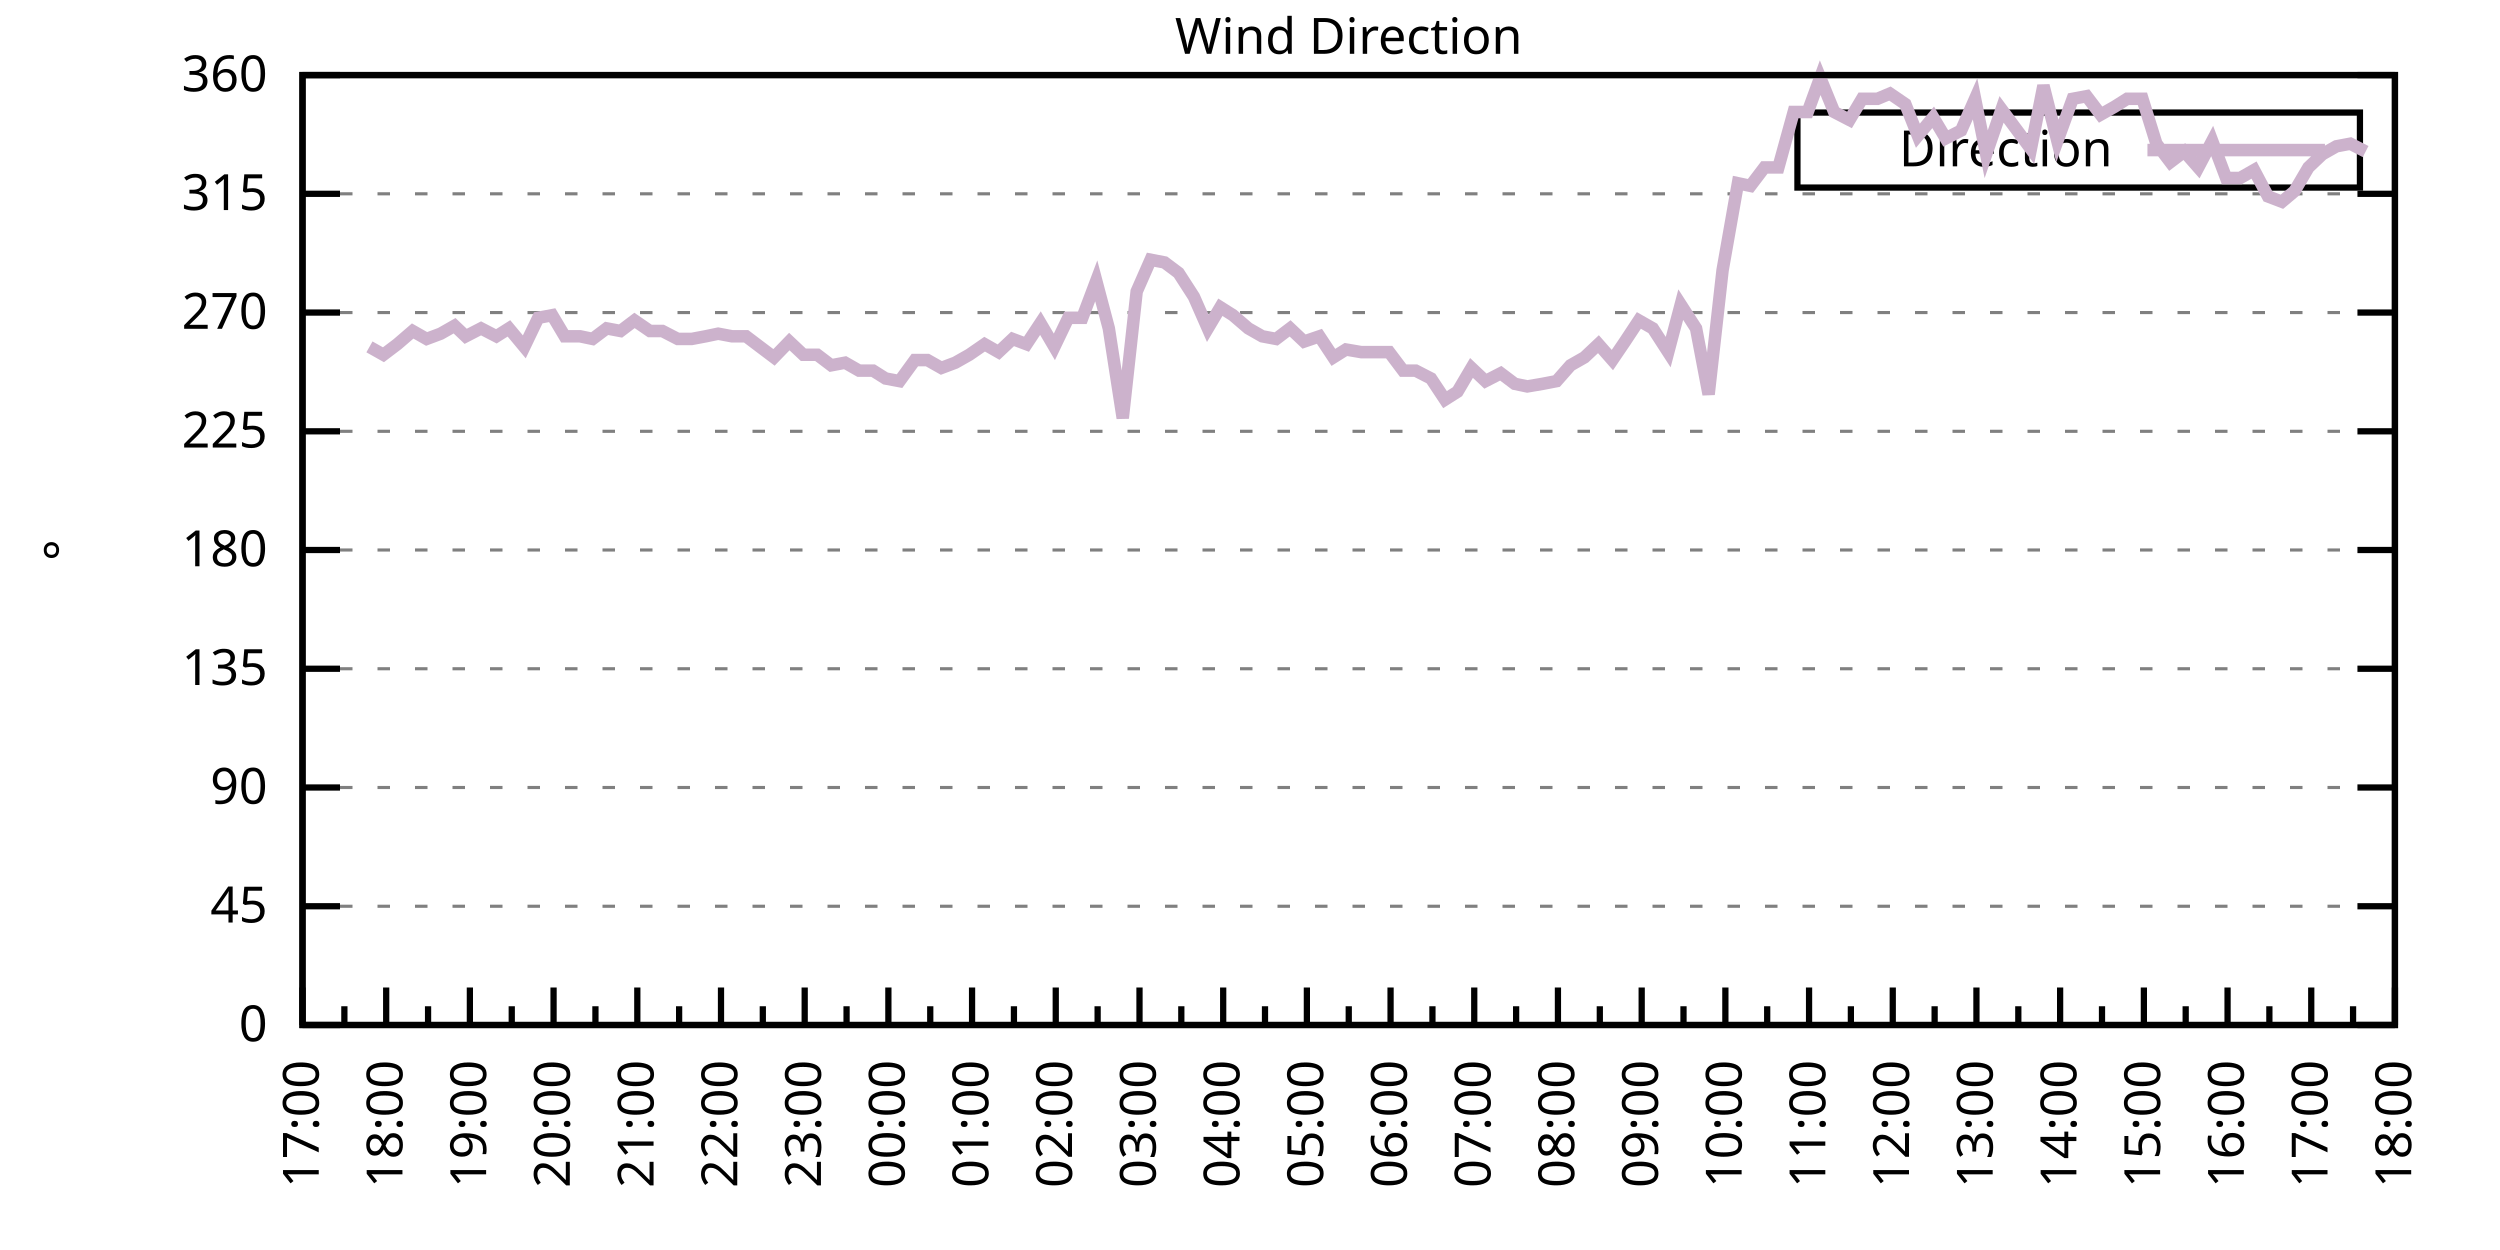
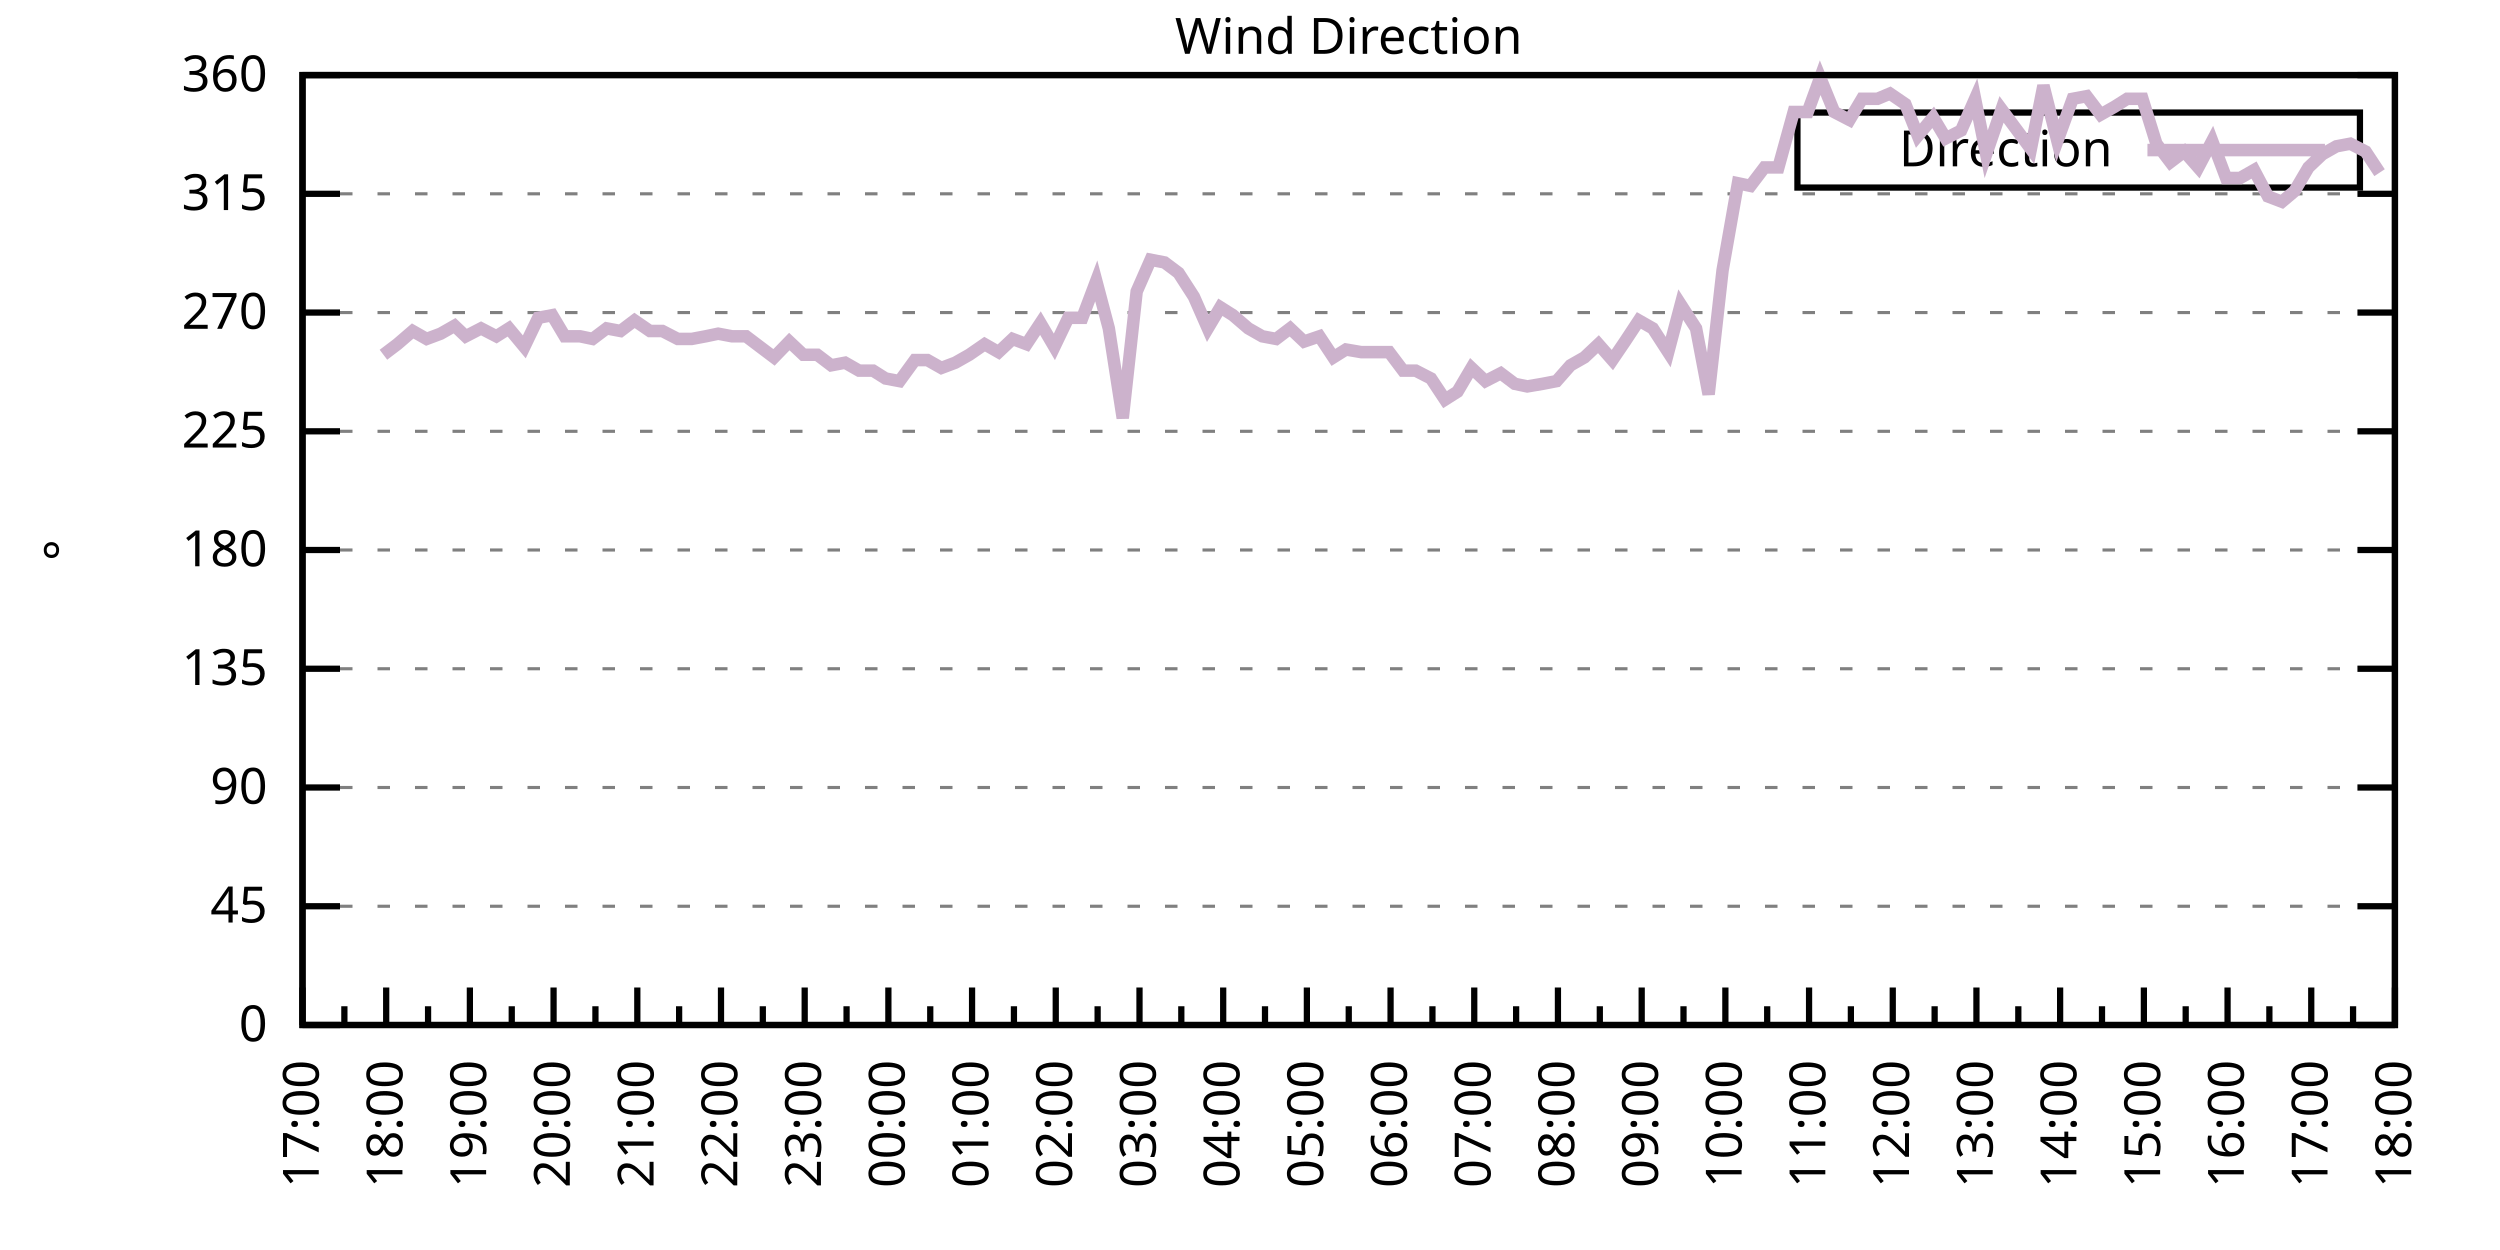
<svg xmlns="http://www.w3.org/2000/svg" xmlns:xlink="http://www.w3.org/1999/xlink" width="400" height="200" viewBox="0 0 400 200">
  <g id="gnuplot_canvas">
    <rect x="0" y="0" width="400" height="200" fill="none" />
    <defs>
      <circle id="gpDot" r="0.5" stroke-width="0.5" stroke="currentColor" />
      <path id="gpPt0" stroke-width="0.333" stroke="currentColor" d="M-1,0 h2 M0,-1 v2" />
      <path id="gpPt1" stroke-width="0.333" stroke="currentColor" d="M-1,-1 L1,1 M1,-1 L-1,1" />
      <path id="gpPt2" stroke-width="0.333" stroke="currentColor" d="M-1,0 L1,0 M0,-1 L0,1 M-1,-1 L1,1 M-1,1 L1,-1" />
      <rect id="gpPt3" stroke-width="0.333" stroke="currentColor" x="-1" y="-1" width="2" height="2" />
      <rect id="gpPt4" stroke-width="0.333" stroke="currentColor" fill="currentColor" x="-1" y="-1" width="2" height="2" />
      <circle id="gpPt5" stroke-width="0.333" stroke="currentColor" cx="0" cy="0" r="1" />
      <use xlink:href="#gpPt5" id="gpPt6" fill="currentColor" stroke="none" />
      <path id="gpPt7" stroke-width="0.333" stroke="currentColor" d="M0,-1.33 L-1.33,0.67 L1.33,0.67 z" />
      <use xlink:href="#gpPt7" id="gpPt8" fill="currentColor" stroke="none" />
      <use xlink:href="#gpPt7" id="gpPt9" stroke="currentColor" transform="rotate(180)" />
      <use xlink:href="#gpPt9" id="gpPt10" fill="currentColor" stroke="none" />
      <use xlink:href="#gpPt3" id="gpPt11" stroke="currentColor" transform="rotate(45)" />
      <use xlink:href="#gpPt11" id="gpPt12" fill="currentColor" stroke="none" />
      <path id="gpPt13" stroke-width="0.333" stroke="currentColor" d="M0,1.330 L1.265,0.411 L0.782,-1.067 L-0.782,-1.076 L-1.265,0.411 z" />
      <use xlink:href="#gpPt13" id="gpPt14" fill="currentColor" stroke="none" />
      <filter id="textbox" filterUnits="objectBoundingBox" x="0" y="0" height="1" width="1">
        <feFlood flood-color="white" flood-opacity="1" result="bgnd" />
        <feComposite in="SourceGraphic" in2="bgnd" operator="atop" />
      </filter>
      <filter id="greybox" filterUnits="objectBoundingBox" x="0" y="0" height="1" width="1">
        <feFlood flood-color="lightgrey" flood-opacity="1" result="grey" />
        <feComposite in="SourceGraphic" in2="grey" operator="atop" />
      </filter>
    </defs>
    <g fill="none" color="white" stroke="currentColor" stroke-width="1.00" stroke-linecap="butt" stroke-linejoin="miter">
</g>
    <g fill="none" color="black" stroke="currentColor" stroke-width="1.00" stroke-linecap="butt" stroke-linejoin="miter">
      <g stroke="none" shape-rendering="crispEdges">
        <polygon fill="rgb(255, 255, 255)" points="48.40,164.00 383.18,164.00 383.18,12.02 48.40,12.02 " />
      </g>
    </g>
    <g fill="none" color="black" stroke="currentColor" stroke-width="1.00" stroke-linecap="butt" stroke-linejoin="miter">
</g>
    <g fill="none" color="black" stroke="black" stroke-width="0.50" stroke-linecap="butt" stroke-linejoin="miter">
</g>
    <g fill="none" color="gray" stroke="currentColor" stroke-width="0.50" stroke-linecap="butt" stroke-linejoin="miter">
      <path stroke="gray" stroke-dasharray="2,4" class="gridline" d="M48.40,164.00 L383.19,164.00  " />
    </g>
    <g fill="none" color="gray" stroke="gray" stroke-width="1.00" stroke-linecap="butt" stroke-linejoin="miter">
</g>
    <g fill="none" color="black" stroke="currentColor" stroke-width="1.00" stroke-linecap="butt" stroke-linejoin="miter">
      <path stroke="black" d="M48.40,164.00 L54.40,164.00 M383.19,164.00 L377.19,164.00  " />
      <g transform="translate(42.80,166.60)" stroke="none" fill="black" font-family="Sans" font-size="8.00" text-anchor="end">
        <text>
          <tspan font-family="Sans"> 0</tspan>
        </text>
      </g>
    </g>
    <g fill="none" color="black" stroke="currentColor" stroke-width="1.00" stroke-linecap="butt" stroke-linejoin="miter">
</g>
    <g fill="none" color="black" stroke="black" stroke-width="0.50" stroke-linecap="butt" stroke-linejoin="miter">
</g>
    <g fill="none" color="gray" stroke="currentColor" stroke-width="0.50" stroke-linecap="butt" stroke-linejoin="miter">
      <path stroke="gray" stroke-dasharray="2,4" class="gridline" d="M48.40,145.00 L383.19,145.00  " />
    </g>
    <g fill="none" color="gray" stroke="gray" stroke-width="1.00" stroke-linecap="butt" stroke-linejoin="miter">
</g>
    <g fill="none" color="black" stroke="currentColor" stroke-width="1.00" stroke-linecap="butt" stroke-linejoin="miter">
      <path stroke="black" d="M48.40,145.00 L54.40,145.00 M383.19,145.00 L377.19,145.00  " />
      <g transform="translate(42.80,147.60)" stroke="none" fill="black" font-family="Sans" font-size="8.00" text-anchor="end">
        <text>
          <tspan font-family="Sans"> 45</tspan>
        </text>
      </g>
    </g>
    <g fill="none" color="black" stroke="currentColor" stroke-width="1.00" stroke-linecap="butt" stroke-linejoin="miter">
</g>
    <g fill="none" color="black" stroke="black" stroke-width="0.50" stroke-linecap="butt" stroke-linejoin="miter">
</g>
    <g fill="none" color="gray" stroke="currentColor" stroke-width="0.50" stroke-linecap="butt" stroke-linejoin="miter">
      <path stroke="gray" stroke-dasharray="2,4" class="gridline" d="M48.40,126.00 L383.19,126.00  " />
    </g>
    <g fill="none" color="gray" stroke="gray" stroke-width="1.00" stroke-linecap="butt" stroke-linejoin="miter">
</g>
    <g fill="none" color="black" stroke="currentColor" stroke-width="1.00" stroke-linecap="butt" stroke-linejoin="miter">
      <path stroke="black" d="M48.40,126.00 L54.40,126.00 M383.19,126.00 L377.19,126.00  " />
      <g transform="translate(42.80,128.60)" stroke="none" fill="black" font-family="Sans" font-size="8.00" text-anchor="end">
        <text>
          <tspan font-family="Sans"> 90</tspan>
        </text>
      </g>
    </g>
    <g fill="none" color="black" stroke="currentColor" stroke-width="1.00" stroke-linecap="butt" stroke-linejoin="miter">
</g>
    <g fill="none" color="black" stroke="black" stroke-width="0.50" stroke-linecap="butt" stroke-linejoin="miter">
</g>
    <g fill="none" color="gray" stroke="currentColor" stroke-width="0.50" stroke-linecap="butt" stroke-linejoin="miter">
      <path stroke="gray" stroke-dasharray="2,4" class="gridline" d="M48.40,107.00 L383.19,107.00  " />
    </g>
    <g fill="none" color="gray" stroke="gray" stroke-width="1.00" stroke-linecap="butt" stroke-linejoin="miter">
</g>
    <g fill="none" color="black" stroke="currentColor" stroke-width="1.00" stroke-linecap="butt" stroke-linejoin="miter">
      <path stroke="black" d="M48.40,107.00 L54.40,107.00 M383.19,107.00 L377.19,107.00  " />
      <g transform="translate(42.80,109.60)" stroke="none" fill="black" font-family="Sans" font-size="8.00" text-anchor="end">
        <text>
          <tspan font-family="Sans"> 135</tspan>
        </text>
      </g>
    </g>
    <g fill="none" color="black" stroke="currentColor" stroke-width="1.00" stroke-linecap="butt" stroke-linejoin="miter">
</g>
    <g fill="none" color="black" stroke="black" stroke-width="0.50" stroke-linecap="butt" stroke-linejoin="miter">
</g>
    <g fill="none" color="gray" stroke="currentColor" stroke-width="0.50" stroke-linecap="butt" stroke-linejoin="miter">
      <path stroke="gray" stroke-dasharray="2,4" class="gridline" d="M48.40,88.00 L383.19,88.00  " />
    </g>
    <g fill="none" color="gray" stroke="gray" stroke-width="1.00" stroke-linecap="butt" stroke-linejoin="miter">
</g>
    <g fill="none" color="black" stroke="currentColor" stroke-width="1.00" stroke-linecap="butt" stroke-linejoin="miter">
      <path stroke="black" d="M48.40,88.00 L54.40,88.00 M383.19,88.00 L377.19,88.00  " />
      <g transform="translate(42.80,90.60)" stroke="none" fill="black" font-family="Sans" font-size="8.00" text-anchor="end">
        <text>
          <tspan font-family="Sans"> 180</tspan>
        </text>
      </g>
    </g>
    <g fill="none" color="black" stroke="currentColor" stroke-width="1.00" stroke-linecap="butt" stroke-linejoin="miter">
</g>
    <g fill="none" color="black" stroke="black" stroke-width="0.50" stroke-linecap="butt" stroke-linejoin="miter">
</g>
    <g fill="none" color="gray" stroke="currentColor" stroke-width="0.50" stroke-linecap="butt" stroke-linejoin="miter">
      <path stroke="gray" stroke-dasharray="2,4" class="gridline" d="M48.40,69.01 L383.19,69.01  " />
    </g>
    <g fill="none" color="gray" stroke="gray" stroke-width="1.00" stroke-linecap="butt" stroke-linejoin="miter">
</g>
    <g fill="none" color="black" stroke="currentColor" stroke-width="1.00" stroke-linecap="butt" stroke-linejoin="miter">
      <path stroke="black" d="M48.40,69.01 L54.40,69.01 M383.19,69.01 L377.19,69.01  " />
      <g transform="translate(42.80,71.61)" stroke="none" fill="black" font-family="Sans" font-size="8.00" text-anchor="end">
        <text>
          <tspan font-family="Sans"> 225</tspan>
        </text>
      </g>
    </g>
    <g fill="none" color="black" stroke="currentColor" stroke-width="1.00" stroke-linecap="butt" stroke-linejoin="miter">
</g>
    <g fill="none" color="black" stroke="black" stroke-width="0.50" stroke-linecap="butt" stroke-linejoin="miter">
</g>
    <g fill="none" color="gray" stroke="currentColor" stroke-width="0.50" stroke-linecap="butt" stroke-linejoin="miter">
      <path stroke="gray" stroke-dasharray="2,4" class="gridline" d="M48.40,50.01 L383.19,50.01  " />
    </g>
    <g fill="none" color="gray" stroke="gray" stroke-width="1.00" stroke-linecap="butt" stroke-linejoin="miter">
</g>
    <g fill="none" color="black" stroke="currentColor" stroke-width="1.00" stroke-linecap="butt" stroke-linejoin="miter">
      <path stroke="black" d="M48.40,50.01 L54.40,50.01 M383.19,50.01 L377.19,50.01  " />
      <g transform="translate(42.80,52.61)" stroke="none" fill="black" font-family="Sans" font-size="8.00" text-anchor="end">
        <text>
          <tspan font-family="Sans"> 270</tspan>
        </text>
      </g>
    </g>
    <g fill="none" color="black" stroke="currentColor" stroke-width="1.00" stroke-linecap="butt" stroke-linejoin="miter">
</g>
    <g fill="none" color="black" stroke="black" stroke-width="0.50" stroke-linecap="butt" stroke-linejoin="miter">
</g>
    <g fill="none" color="gray" stroke="currentColor" stroke-width="0.50" stroke-linecap="butt" stroke-linejoin="miter">
      <path stroke="gray" stroke-dasharray="2,4" class="gridline" d="M48.40,31.01 L383.19,31.01  " />
    </g>
    <g fill="none" color="gray" stroke="gray" stroke-width="1.00" stroke-linecap="butt" stroke-linejoin="miter">
</g>
    <g fill="none" color="black" stroke="currentColor" stroke-width="1.00" stroke-linecap="butt" stroke-linejoin="miter">
      <path stroke="black" d="M48.40,31.01 L54.40,31.01 M383.19,31.01 L377.19,31.01  " />
      <g transform="translate(42.80,33.61)" stroke="none" fill="black" font-family="Sans" font-size="8.00" text-anchor="end">
        <text>
          <tspan font-family="Sans"> 315</tspan>
        </text>
      </g>
    </g>
    <g fill="none" color="black" stroke="currentColor" stroke-width="1.00" stroke-linecap="butt" stroke-linejoin="miter">
</g>
    <g fill="none" color="black" stroke="black" stroke-width="0.50" stroke-linecap="butt" stroke-linejoin="miter">
</g>
    <g fill="none" color="gray" stroke="currentColor" stroke-width="0.50" stroke-linecap="butt" stroke-linejoin="miter">
      <path stroke="gray" stroke-dasharray="2,4" class="gridline" d="M48.40,12.01 L383.19,12.01  " />
    </g>
    <g fill="none" color="gray" stroke="gray" stroke-width="1.00" stroke-linecap="butt" stroke-linejoin="miter">
</g>
    <g fill="none" color="black" stroke="currentColor" stroke-width="1.00" stroke-linecap="butt" stroke-linejoin="miter">
      <path stroke="black" d="M48.40,12.01 L54.40,12.01 M383.19,12.01 L377.19,12.01  " />
      <g transform="translate(42.80,14.61)" stroke="none" fill="black" font-family="Sans" font-size="8.00" text-anchor="end">
        <text>
          <tspan font-family="Sans"> 360</tspan>
        </text>
      </g>
    </g>
    <g fill="none" color="black" stroke="currentColor" stroke-width="1.00" stroke-linecap="butt" stroke-linejoin="miter">
      <path stroke="black" d="M48.40,164.00 L48.40,158.00  " />
      <g transform="translate(51.00,169.60) rotate(270)" stroke="none" fill="black" font-family="Sans" font-size="8.00" text-anchor="end">
        <text>
          <tspan font-family="Sans">17:00</tspan>
        </text>
      </g>
    </g>
    <g fill="none" color="black" stroke="currentColor" stroke-width="1.00" stroke-linecap="butt" stroke-linejoin="miter">
      <path stroke="black" d="M55.10,164.00 L55.10,161.00 M61.79,164.00 L61.79,158.00  " />
      <g transform="translate(64.39,169.60) rotate(270)" stroke="none" fill="black" font-family="Sans" font-size="8.00" text-anchor="end">
        <text>
          <tspan font-family="Sans">18:00</tspan>
        </text>
      </g>
    </g>
    <g fill="none" color="black" stroke="currentColor" stroke-width="1.00" stroke-linecap="butt" stroke-linejoin="miter">
      <path stroke="black" d="M68.49,164.00 L68.49,161.00 M75.18,164.00 L75.18,158.00  " />
      <g transform="translate(77.78,169.60) rotate(270)" stroke="none" fill="black" font-family="Sans" font-size="8.00" text-anchor="end">
        <text>
          <tspan font-family="Sans">19:00</tspan>
        </text>
      </g>
    </g>
    <g fill="none" color="black" stroke="currentColor" stroke-width="1.00" stroke-linecap="butt" stroke-linejoin="miter">
      <path stroke="black" d="M81.88,164.00 L81.88,161.00 M88.57,164.00 L88.57,158.00  " />
      <g transform="translate(91.17,169.60) rotate(270)" stroke="none" fill="black" font-family="Sans" font-size="8.00" text-anchor="end">
        <text>
          <tspan font-family="Sans">20:00</tspan>
        </text>
      </g>
    </g>
    <g fill="none" color="black" stroke="currentColor" stroke-width="1.00" stroke-linecap="butt" stroke-linejoin="miter">
      <path stroke="black" d="M95.27,164.00 L95.27,161.00 M101.97,164.00 L101.97,158.00  " />
      <g transform="translate(104.57,169.60) rotate(270)" stroke="none" fill="black" font-family="Sans" font-size="8.00" text-anchor="end">
        <text>
          <tspan font-family="Sans">21:00</tspan>
        </text>
      </g>
    </g>
    <g fill="none" color="black" stroke="currentColor" stroke-width="1.00" stroke-linecap="butt" stroke-linejoin="miter">
      <path stroke="black" d="M108.66,164.00 L108.66,161.00 M115.36,164.00 L115.36,158.00  " />
      <g transform="translate(117.96,169.60) rotate(270)" stroke="none" fill="black" font-family="Sans" font-size="8.00" text-anchor="end">
        <text>
          <tspan font-family="Sans">22:00</tspan>
        </text>
      </g>
    </g>
    <g fill="none" color="black" stroke="currentColor" stroke-width="1.00" stroke-linecap="butt" stroke-linejoin="miter">
      <path stroke="black" d="M122.05,164.00 L122.05,161.00 M128.75,164.00 L128.75,158.00  " />
      <g transform="translate(131.35,169.60) rotate(270)" stroke="none" fill="black" font-family="Sans" font-size="8.00" text-anchor="end">
        <text>
          <tspan font-family="Sans">23:00</tspan>
        </text>
      </g>
    </g>
    <g fill="none" color="black" stroke="currentColor" stroke-width="1.00" stroke-linecap="butt" stroke-linejoin="miter">
      <path stroke="black" d="M135.45,164.00 L135.45,161.00 M142.14,164.00 L142.14,158.00  " />
      <g transform="translate(144.74,169.60) rotate(270)" stroke="none" fill="black" font-family="Sans" font-size="8.00" text-anchor="end">
        <text>
          <tspan font-family="Sans">00:00</tspan>
        </text>
      </g>
    </g>
    <g fill="none" color="black" stroke="currentColor" stroke-width="1.00" stroke-linecap="butt" stroke-linejoin="miter">
      <path stroke="black" d="M148.84,164.00 L148.84,161.00 M155.53,164.00 L155.53,158.00  " />
      <g transform="translate(158.13,169.60) rotate(270)" stroke="none" fill="black" font-family="Sans" font-size="8.00" text-anchor="end">
        <text>
          <tspan font-family="Sans">01:00</tspan>
        </text>
      </g>
    </g>
    <g fill="none" color="black" stroke="currentColor" stroke-width="1.00" stroke-linecap="butt" stroke-linejoin="miter">
      <path stroke="black" d="M162.23,164.00 L162.23,161.00 M168.92,164.00 L168.92,158.00  " />
      <g transform="translate(171.52,169.60) rotate(270)" stroke="none" fill="black" font-family="Sans" font-size="8.00" text-anchor="end">
        <text>
          <tspan font-family="Sans">02:00</tspan>
        </text>
      </g>
    </g>
    <g fill="none" color="black" stroke="currentColor" stroke-width="1.00" stroke-linecap="butt" stroke-linejoin="miter">
      <path stroke="black" d="M175.62,164.00 L175.62,161.00 M182.32,164.00 L182.32,158.00  " />
      <g transform="translate(184.92,169.60) rotate(270)" stroke="none" fill="black" font-family="Sans" font-size="8.00" text-anchor="end">
        <text>
          <tspan font-family="Sans">03:00</tspan>
        </text>
      </g>
    </g>
    <g fill="none" color="black" stroke="currentColor" stroke-width="1.00" stroke-linecap="butt" stroke-linejoin="miter">
      <path stroke="black" d="M189.01,164.00 L189.01,161.00 M195.71,164.00 L195.71,158.00  " />
      <g transform="translate(198.31,169.60) rotate(270)" stroke="none" fill="black" font-family="Sans" font-size="8.00" text-anchor="end">
        <text>
          <tspan font-family="Sans">04:00</tspan>
        </text>
      </g>
    </g>
    <g fill="none" color="black" stroke="currentColor" stroke-width="1.00" stroke-linecap="butt" stroke-linejoin="miter">
      <path stroke="black" d="M202.40,164.00 L202.40,161.00 M209.10,164.00 L209.10,158.00  " />
      <g transform="translate(211.70,169.60) rotate(270)" stroke="none" fill="black" font-family="Sans" font-size="8.00" text-anchor="end">
        <text>
          <tspan font-family="Sans">05:00</tspan>
        </text>
      </g>
    </g>
    <g fill="none" color="black" stroke="currentColor" stroke-width="1.00" stroke-linecap="butt" stroke-linejoin="miter">
      <path stroke="black" d="M215.80,164.00 L215.80,161.00 M222.49,164.00 L222.49,158.00  " />
      <g transform="translate(225.09,169.60) rotate(270)" stroke="none" fill="black" font-family="Sans" font-size="8.00" text-anchor="end">
        <text>
          <tspan font-family="Sans">06:00</tspan>
        </text>
      </g>
    </g>
    <g fill="none" color="black" stroke="currentColor" stroke-width="1.00" stroke-linecap="butt" stroke-linejoin="miter">
      <path stroke="black" d="M229.19,164.00 L229.19,161.00 M235.88,164.00 L235.88,158.00  " />
      <g transform="translate(238.48,169.60) rotate(270)" stroke="none" fill="black" font-family="Sans" font-size="8.00" text-anchor="end">
        <text>
          <tspan font-family="Sans">07:00</tspan>
        </text>
      </g>
    </g>
    <g fill="none" color="black" stroke="currentColor" stroke-width="1.00" stroke-linecap="butt" stroke-linejoin="miter">
      <path stroke="black" d="M242.58,164.00 L242.58,161.00 M249.27,164.00 L249.27,158.00  " />
      <g transform="translate(251.87,169.60) rotate(270)" stroke="none" fill="black" font-family="Sans" font-size="8.00" text-anchor="end">
        <text>
          <tspan font-family="Sans">08:00</tspan>
        </text>
      </g>
    </g>
    <g fill="none" color="black" stroke="currentColor" stroke-width="1.00" stroke-linecap="butt" stroke-linejoin="miter">
      <path stroke="black" d="M255.97,164.00 L255.97,161.00 M262.67,164.00 L262.67,158.00  " />
      <g transform="translate(265.27,169.60) rotate(270)" stroke="none" fill="black" font-family="Sans" font-size="8.00" text-anchor="end">
        <text>
          <tspan font-family="Sans">09:00</tspan>
        </text>
      </g>
    </g>
    <g fill="none" color="black" stroke="currentColor" stroke-width="1.00" stroke-linecap="butt" stroke-linejoin="miter">
      <path stroke="black" d="M269.36,164.00 L269.36,161.00 M276.06,164.00 L276.06,158.00  " />
      <g transform="translate(278.66,169.60) rotate(270)" stroke="none" fill="black" font-family="Sans" font-size="8.00" text-anchor="end">
        <text>
          <tspan font-family="Sans">10:00</tspan>
        </text>
      </g>
    </g>
    <g fill="none" color="black" stroke="currentColor" stroke-width="1.00" stroke-linecap="butt" stroke-linejoin="miter">
      <path stroke="black" d="M282.75,164.00 L282.75,161.00 M289.45,164.00 L289.45,158.00  " />
      <g transform="translate(292.05,169.60) rotate(270)" stroke="none" fill="black" font-family="Sans" font-size="8.00" text-anchor="end">
        <text>
          <tspan font-family="Sans">11:00</tspan>
        </text>
      </g>
    </g>
    <g fill="none" color="black" stroke="currentColor" stroke-width="1.00" stroke-linecap="butt" stroke-linejoin="miter">
      <path stroke="black" d="M296.14,164.00 L296.14,161.00 M302.84,164.00 L302.84,158.00  " />
      <g transform="translate(305.44,169.60) rotate(270)" stroke="none" fill="black" font-family="Sans" font-size="8.00" text-anchor="end">
        <text>
          <tspan font-family="Sans">12:00</tspan>
        </text>
      </g>
    </g>
    <g fill="none" color="black" stroke="currentColor" stroke-width="1.00" stroke-linecap="butt" stroke-linejoin="miter">
      <path stroke="black" d="M309.54,164.00 L309.54,161.00 M316.23,164.00 L316.23,158.00  " />
      <g transform="translate(318.83,169.60) rotate(270)" stroke="none" fill="black" font-family="Sans" font-size="8.00" text-anchor="end">
        <text>
          <tspan font-family="Sans">13:00</tspan>
        </text>
      </g>
    </g>
    <g fill="none" color="black" stroke="currentColor" stroke-width="1.00" stroke-linecap="butt" stroke-linejoin="miter">
      <path stroke="black" d="M322.93,164.00 L322.93,161.00 M329.62,164.00 L329.62,158.00  " />
      <g transform="translate(332.22,169.60) rotate(270)" stroke="none" fill="black" font-family="Sans" font-size="8.00" text-anchor="end">
        <text>
          <tspan font-family="Sans">14:00</tspan>
        </text>
      </g>
    </g>
    <g fill="none" color="black" stroke="currentColor" stroke-width="1.00" stroke-linecap="butt" stroke-linejoin="miter">
      <path stroke="black" d="M336.32,164.00 L336.32,161.00 M343.02,164.00 L343.02,158.00  " />
      <g transform="translate(345.62,169.60) rotate(270)" stroke="none" fill="black" font-family="Sans" font-size="8.00" text-anchor="end">
        <text>
          <tspan font-family="Sans">15:00</tspan>
        </text>
      </g>
    </g>
    <g fill="none" color="black" stroke="currentColor" stroke-width="1.00" stroke-linecap="butt" stroke-linejoin="miter">
      <path stroke="black" d="M349.71,164.00 L349.71,161.00 M356.41,164.00 L356.41,158.00  " />
      <g transform="translate(359.01,169.60) rotate(270)" stroke="none" fill="black" font-family="Sans" font-size="8.00" text-anchor="end">
        <text>
          <tspan font-family="Sans">16:00</tspan>
        </text>
      </g>
    </g>
    <g fill="none" color="black" stroke="currentColor" stroke-width="1.00" stroke-linecap="butt" stroke-linejoin="miter">
      <path stroke="black" d="M363.10,164.00 L363.10,161.00 M369.80,164.00 L369.80,158.00  " />
      <g transform="translate(372.40,169.60) rotate(270)" stroke="none" fill="black" font-family="Sans" font-size="8.00" text-anchor="end">
        <text>
          <tspan font-family="Sans">17:00</tspan>
        </text>
      </g>
    </g>
    <g fill="none" color="black" stroke="currentColor" stroke-width="1.00" stroke-linecap="butt" stroke-linejoin="miter">
      <path stroke="black" d="M376.49,164.00 L376.49,161.00 M383.19,164.00 L383.19,158.00  " />
      <g transform="translate(385.79,169.60) rotate(270)" stroke="none" fill="black" font-family="Sans" font-size="8.00" text-anchor="end">
        <text>
          <tspan font-family="Sans">18:00</tspan>
        </text>
      </g>
    </g>
    <g fill="none" color="black" stroke="currentColor" stroke-width="1.00" stroke-linecap="butt" stroke-linejoin="miter">
</g>
    <g fill="none" color="black" stroke="currentColor" stroke-width="1.00" stroke-linecap="butt" stroke-linejoin="miter">
      <path stroke="black" d="M48.40,12.01 L48.40,164.00 L383.19,164.00 L383.19,12.01 L48.40,12.01 Z  " />
    </g>
    <g fill="none" color="black" stroke="currentColor" stroke-width="1.00" stroke-linecap="butt" stroke-linejoin="miter">
      <g transform="translate(12.80,88.01) rotate(270)" stroke="none" fill="black" font-family="Sans" font-size="8.00" text-anchor="middle">
        <text>
          <tspan font-family="Sans">°</tspan>
        </text>
      </g>
    </g>
    <g fill="none" color="black" stroke="currentColor" stroke-width="1.00" stroke-linecap="butt" stroke-linejoin="miter">
</g>
    <g fill="none" color="black" stroke="currentColor" stroke-width="1.00" stroke-linecap="butt" stroke-linejoin="miter">
      <path stroke="black" d="M287.59,30.01 L287.59,18.01 L377.59,18.01 L377.59,30.01 L287.59,30.01 Z  " />
    </g>
    <g id="Wind_direction_plot_1">
      <g fill="none" color="white" stroke="black" stroke-width="2.00" stroke-linecap="butt" stroke-linejoin="miter">
</g>
      <g fill="none" color="black" stroke="currentColor" stroke-width="2.00" stroke-linecap="butt" stroke-linejoin="miter">
        <g transform="translate(337.99,26.61)" stroke="none" fill="black" font-family="Sans" font-size="8.00" text-anchor="end">
          <text>
            <tspan font-family="Sans">Direction</tspan>
          </text>
        </g>
      </g>
      <g fill="none" color="black" stroke="currentColor" stroke-width="2.00" stroke-linecap="butt" stroke-linejoin="miter">
-         <path stroke="rgb(204, 178, 204)" d="M343.59,24.01 L371.99,24.01 M59.11,55.50 L61.35,56.76 L63.58,55.07 L66.03,52.96 L68.26,54.23 L70.50,53.39   L72.73,52.12 L74.51,53.81 L76.97,52.54 L79.42,53.81 L81.43,52.54 L83.89,55.50 L86.12,50.85 L88.35,50.43   L90.36,53.81 L92.82,53.81 L94.82,54.23 L97.06,52.54 L99.29,52.96 L101.52,51.27 L103.98,52.96 L105.98,52.96   L108.44,54.23 L110.67,54.23 L112.90,53.81 L114.91,53.39 L117.14,53.81 L119.38,53.81 L121.61,55.50 L123.84,57.18   L126.29,54.65 L128.53,56.76 L130.76,56.76 L132.99,58.45 L135.22,58.03 L137.45,59.30 L139.69,59.30 L141.69,60.56   L143.93,60.98 L146.38,57.61 L148.39,57.61 L150.62,58.87 L152.85,58.03 L155.09,56.76 L157.54,55.07 L159.77,56.34   L162.01,54.23 L164.24,55.07 L166.47,51.70 L168.70,55.50 L170.93,50.85 L173.17,50.85 L175.40,44.94 L177.41,52.54   L179.64,66.90 L181.87,46.63 L184.10,41.56 L186.33,41.99 L188.57,43.67 L191.02,47.47 L193.25,52.54 L195.26,49.16   L197.27,50.43 L199.73,52.54 L201.96,53.81 L204.19,54.23 L206.42,52.54 L208.65,54.65 L211.11,53.81 L213.34,57.18   L215.35,55.92 L217.80,56.34 L220.04,56.34 L222.27,56.34 L224.50,59.30 L226.51,59.30 L228.96,60.56 L231.20,63.94   L233.20,62.67 L235.44,58.87 L237.67,60.98 L240.12,59.72 L242.36,61.41 L244.36,61.83 L246.82,61.41 L249.05,60.98   L251.28,58.45 L253.51,57.18 L255.75,55.07 L257.98,57.61 L259.99,54.65 L262.22,51.27 L264.45,52.54 L266.91,56.34   L268.92,48.74 L271.37,52.54 L273.38,63.10 L275.61,43.25 L278.07,29.32 L280.07,29.74 L282.31,26.79 L284.54,26.79   L286.99,17.92 L289.23,17.92 L291.23,12.43 L293.47,17.92 L295.92,19.19 L297.93,15.81 L300.39,15.81 L302.39,14.97   L304.85,16.65 L306.86,21.72 L309.31,18.77 L311.32,22.14 L313.78,20.88 L316.01,15.81 L317.79,24.68 L320.25,17.50   L324.94,23.83 L326.95,13.70 L329.18,22.56 L331.63,15.81 L333.86,15.39 L336.10,18.34 L338.33,17.08 L340.34,15.81   L342.79,15.81 L345.02,22.99 L347.26,25.94 L349.49,24.25 L351.72,26.79 L353.95,22.56 L356.18,28.48 L358.42,28.48   L360.65,27.21 L362.88,31.43 L365.11,32.28 L367.12,30.59 L369.35,26.79 L371.58,24.68 L373.82,23.41 L376.05,22.99   L378.50,24.25  " />
+         <path stroke="rgb(204, 178, 204)" d="M343.59,24.01 L371.99,24.01 M61.35,56.76 L63.58,55.07 L66.03,52.96 L68.26,54.23 L70.50,53.39 L72.73,52.12   L74.51,53.81 L76.97,52.54 L79.42,53.81 L81.43,52.54 L83.89,55.50 L86.12,50.85 L88.35,50.43 L90.36,53.81   L92.82,53.81 L94.82,54.23 L97.06,52.54 L99.29,52.96 L101.52,51.27 L103.98,52.96 L105.98,52.96 L108.44,54.23   L110.67,54.23 L112.90,53.81 L114.91,53.39 L117.14,53.81 L119.38,53.81 L121.61,55.50 L123.84,57.18 L126.29,54.65   L128.53,56.76 L130.76,56.76 L132.99,58.45 L135.22,58.03 L137.45,59.30 L139.69,59.30 L141.69,60.56 L143.93,60.98   L146.38,57.61 L148.39,57.61 L150.62,58.87 L152.85,58.03 L155.09,56.76 L157.54,55.07 L159.77,56.34 L162.01,54.23   L164.24,55.07 L166.47,51.70 L168.70,55.50 L170.93,50.85 L173.17,50.85 L175.40,44.94 L177.41,52.54 L179.64,66.90   L181.87,46.63 L184.10,41.56 L186.33,41.99 L188.57,43.67 L191.02,47.47 L193.25,52.54 L195.26,49.16 L197.27,50.43   L199.73,52.54 L201.96,53.81 L204.19,54.23 L206.42,52.54 L208.65,54.65 L211.11,53.81 L213.34,57.18 L215.35,55.92   L217.80,56.34 L220.04,56.34 L222.27,56.34 L224.50,59.30 L226.51,59.30 L228.96,60.56 L231.20,63.94 L233.20,62.67   L235.44,58.87 L237.67,60.98 L240.12,59.72 L242.36,61.41 L244.36,61.83 L246.82,61.41 L249.05,60.98 L251.28,58.45   L253.51,57.18 L255.75,55.07 L257.98,57.61 L259.99,54.65 L262.22,51.27 L264.45,52.54 L266.91,56.34 L268.92,48.74   L271.37,52.54 L273.38,63.10 L275.61,43.25 L278.07,29.32 L280.07,29.74 L282.31,26.79 L284.54,26.79 L286.99,17.92   L289.23,17.92 L291.23,12.43 L293.47,17.92 L295.92,19.19 L297.93,15.81 L300.39,15.81 L302.39,14.97 L304.85,16.65   L306.86,21.72 L309.31,18.77 L311.32,22.14 L313.78,20.88 L316.01,15.81 L317.79,24.68 L320.25,17.50 L324.94,23.83   L326.95,13.70 L329.18,22.56 L331.63,15.81 L333.86,15.39 L336.10,18.34 L338.33,17.08 L340.34,15.81 L342.79,15.81   L345.02,22.99 L347.26,25.94 L349.49,24.25 L351.72,26.79 L353.95,22.56 L356.18,28.48 L358.42,28.48 L360.65,27.21   L362.88,31.43 L365.11,32.28 L367.12,30.59 L369.35,26.79 L371.58,24.68 L373.82,23.41 L376.05,22.99 L378.50,24.25   L380.73,27.63  " />
      </g>
    </g>
    <g fill="none" color="black" stroke="currentColor" stroke-width="2.00" stroke-linecap="butt" stroke-linejoin="miter">
</g>
    <g fill="none" color="black" stroke="black" stroke-width="1.00" stroke-linecap="butt" stroke-linejoin="miter">
</g>
    <g fill="none" color="black" stroke="currentColor" stroke-width="1.00" stroke-linecap="butt" stroke-linejoin="miter">
      <path stroke="black" d="M48.40,12.01 L48.40,164.00 L383.19,164.00 L383.19,12.01 L48.40,12.01 Z  " />
    </g>
    <g fill="none" color="black" stroke="currentColor" stroke-width="1.00" stroke-linecap="butt" stroke-linejoin="miter">
      <g transform="translate(215.79,8.61)" stroke="none" fill="black" font-family="Sans" font-size="8.00" text-anchor="middle">
        <text>
          <tspan font-family="Sans">Wind Direction</tspan>
        </text>
      </g>
    </g>
    <g fill="none" color="black" stroke="currentColor" stroke-width="1.00" stroke-linecap="butt" stroke-linejoin="miter">
</g>
  </g>
</svg>
